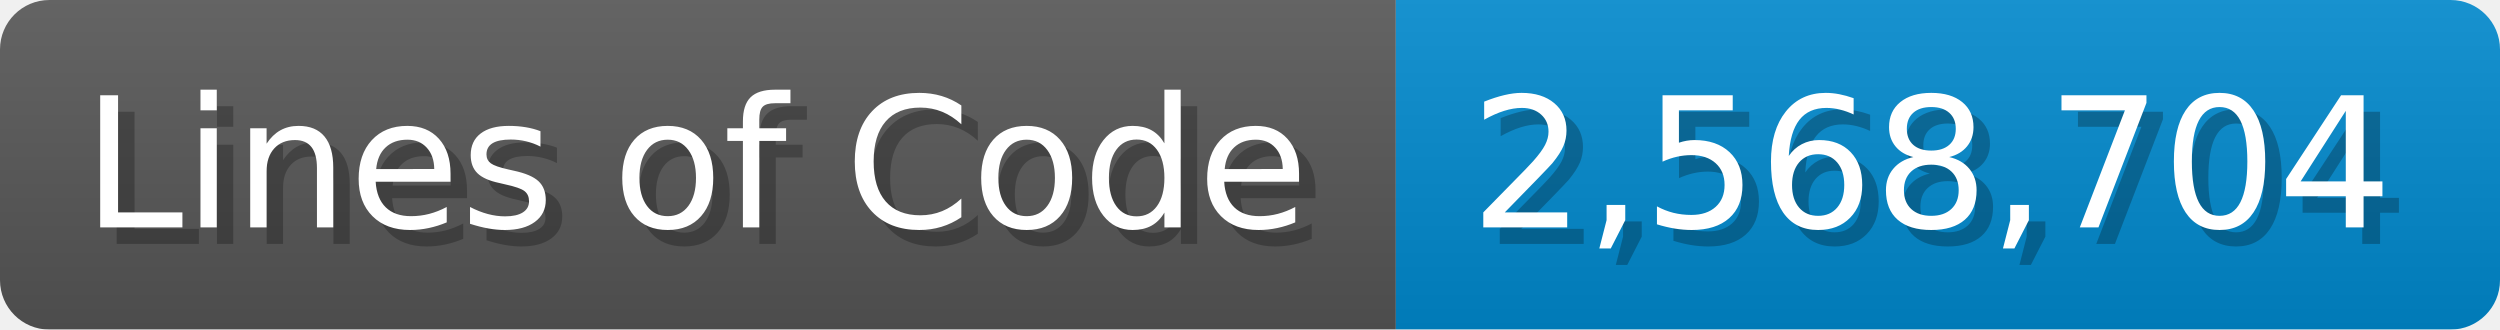
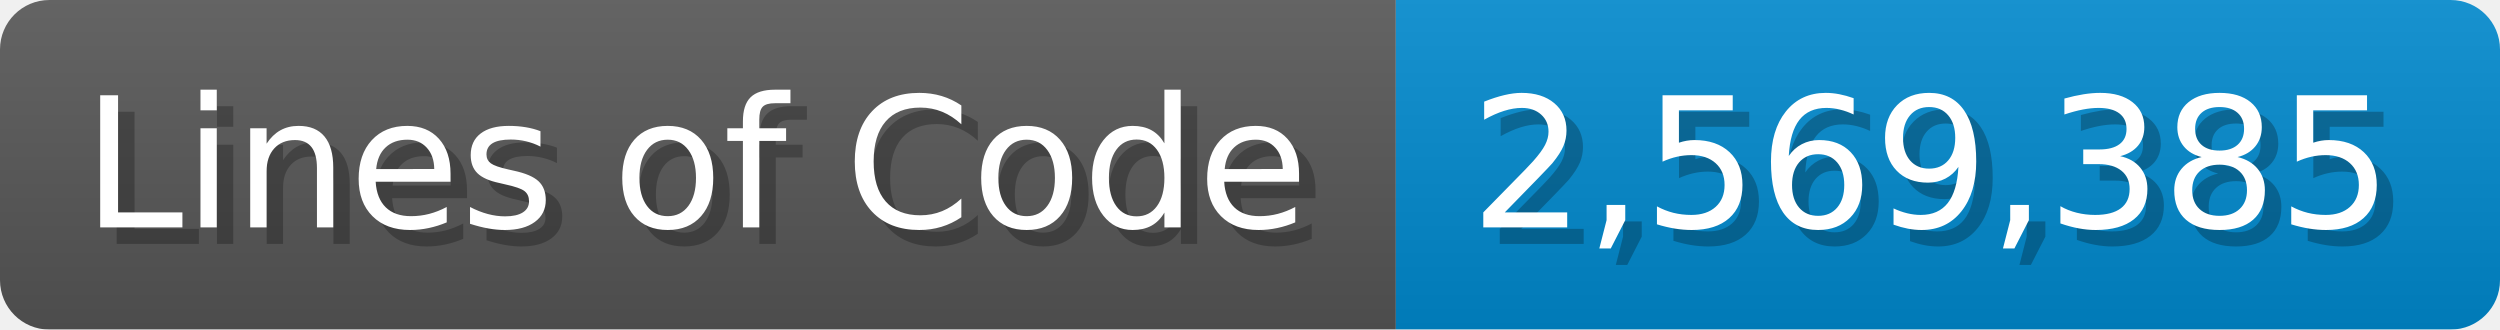
<svg xmlns="http://www.w3.org/2000/svg" width="151.7" height="20" viewBox="0 0 1517 200">
  <linearGradient id="a" x2="0" y2="100%">
    <stop offset="0" stop-opacity=".1" stop-color="#EEE" />
    <stop offset="1" stop-opacity=".1" />
  </linearGradient>
  <mask id="m">
    <rect width="1517" height="200" rx="30" fill="#FFF" />
  </mask>
  <g mask="url(#m)">
    <rect width="847" height="200" fill="#555" />
    <rect width="670" height="200" fill="#08C" x="847" />
    <rect width="1517" height="200" fill="url(#a)" />
  </g>
  <g fill="#fff" text-anchor="start" font-family="Verdana,DejaVu Sans,sans-serif" font-size="110">
    <text x="60" y="148" textLength="747" fill="#000" opacity="0.25">Lines of Code</text>
    <text x="50" y="138" textLength="747">Lines of Code</text>
-     <text x="902" y="148" textLength="570" fill="#000" opacity="0.25">2,568,704</text>
-     <text x="892" y="138" textLength="570">2,568,704</text>
+     <text x="902" y="148" textLength="570" fill="#000" opacity="0.25">2,569,385</text>
+     <text x="892" y="138" textLength="570">2,569,385</text>
  </g>
</svg>
